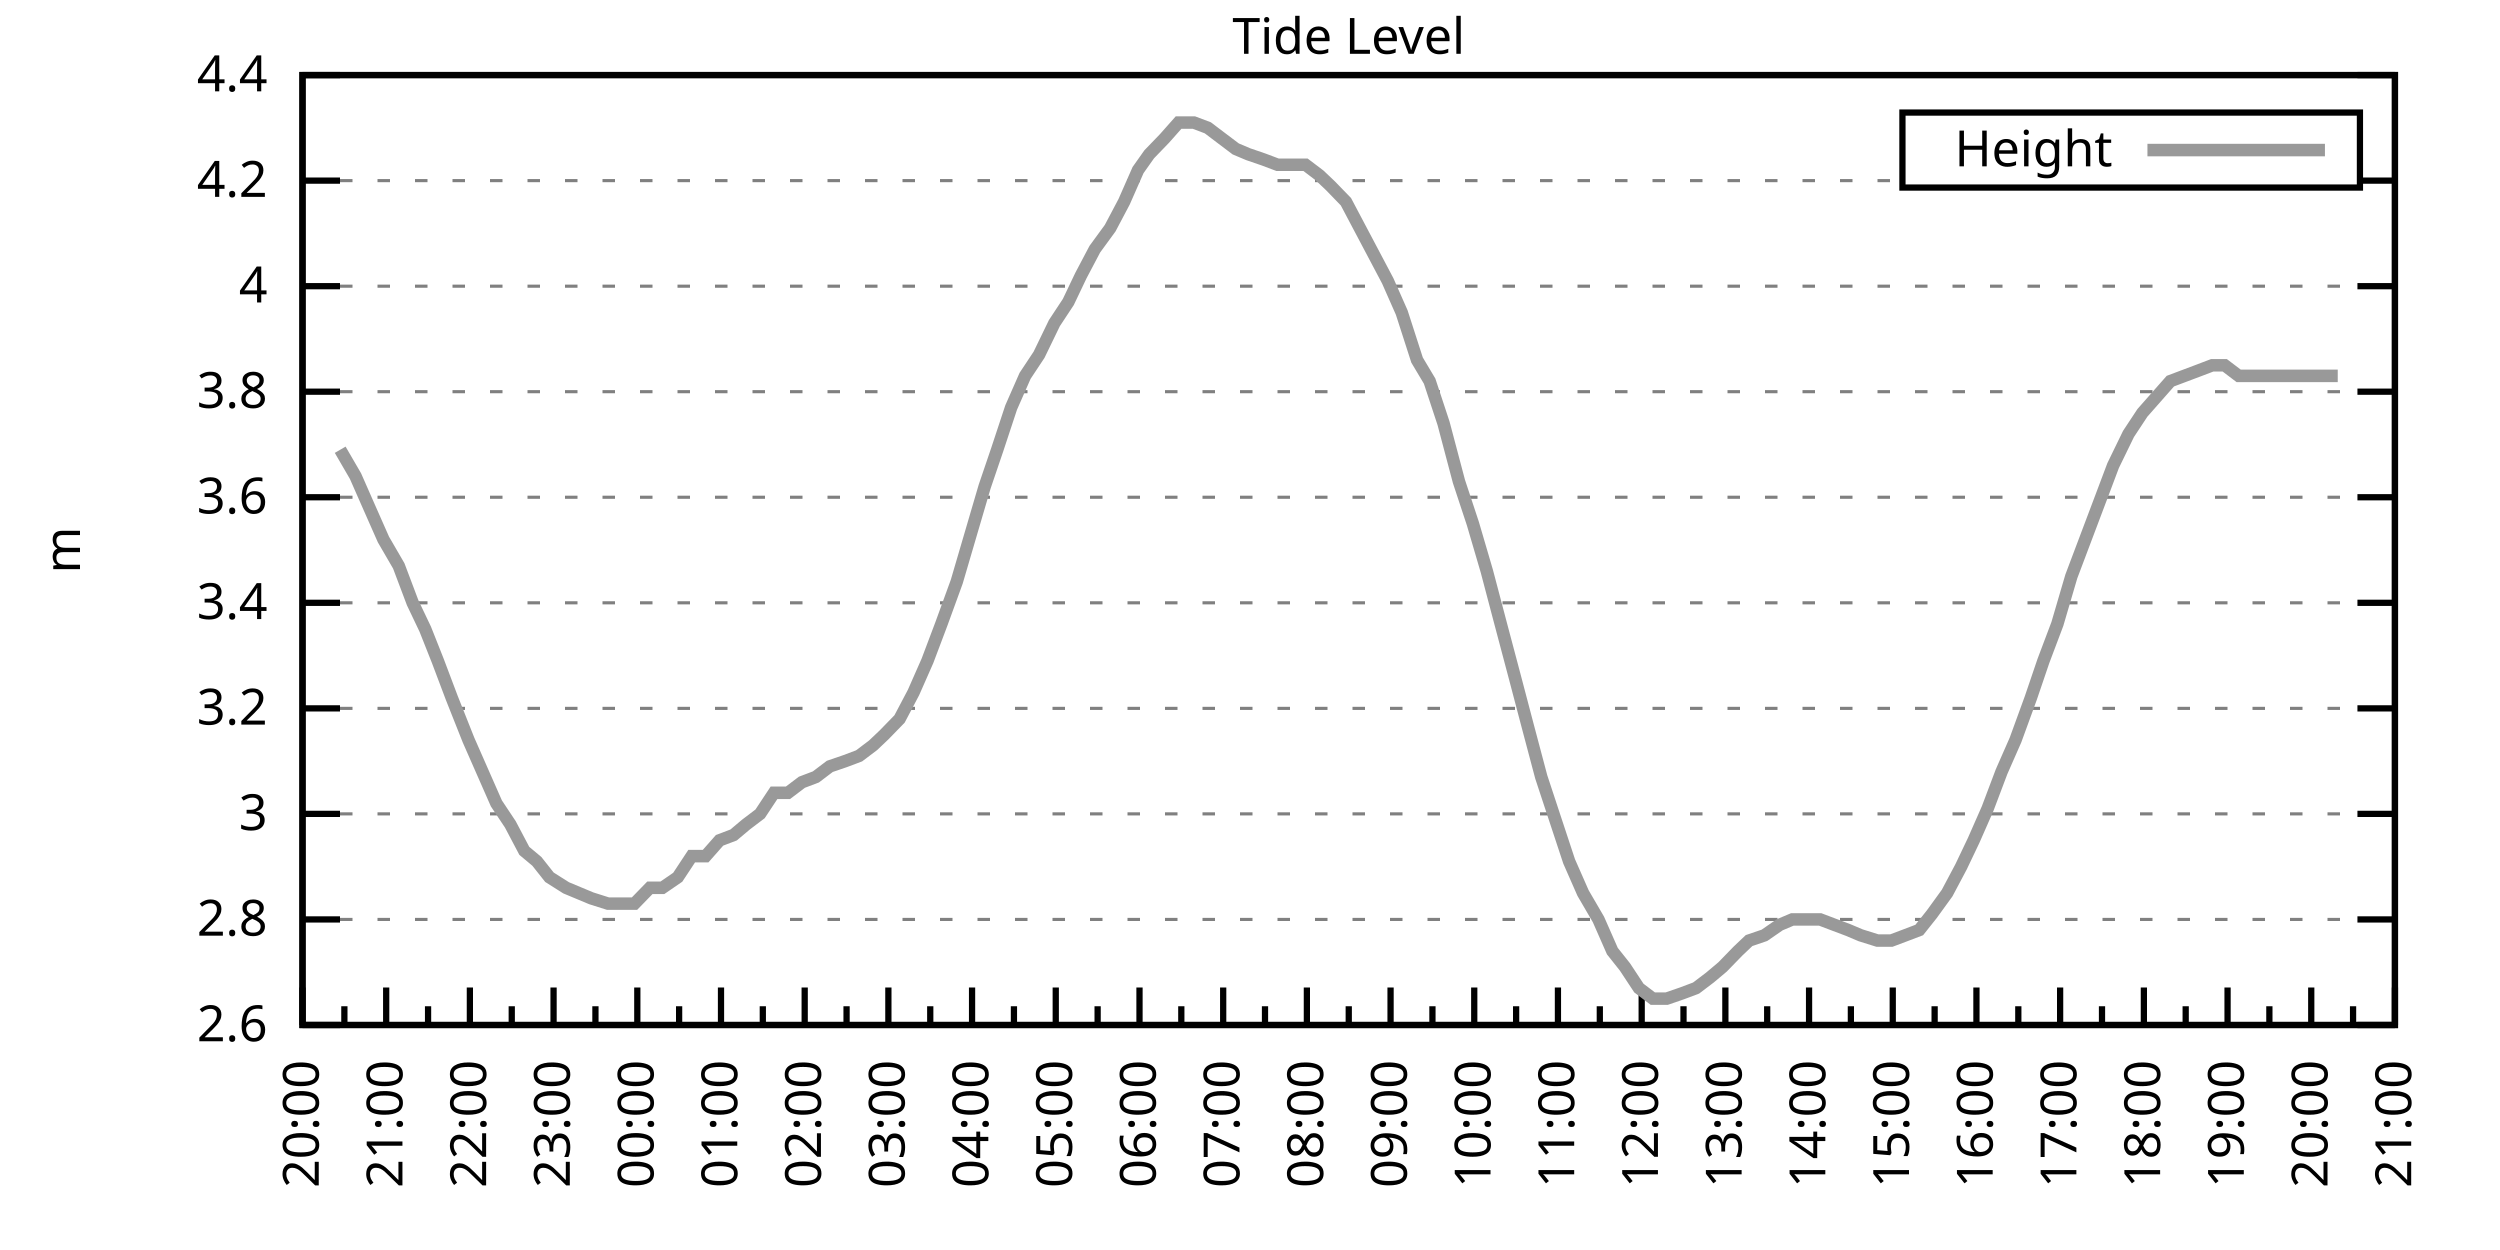
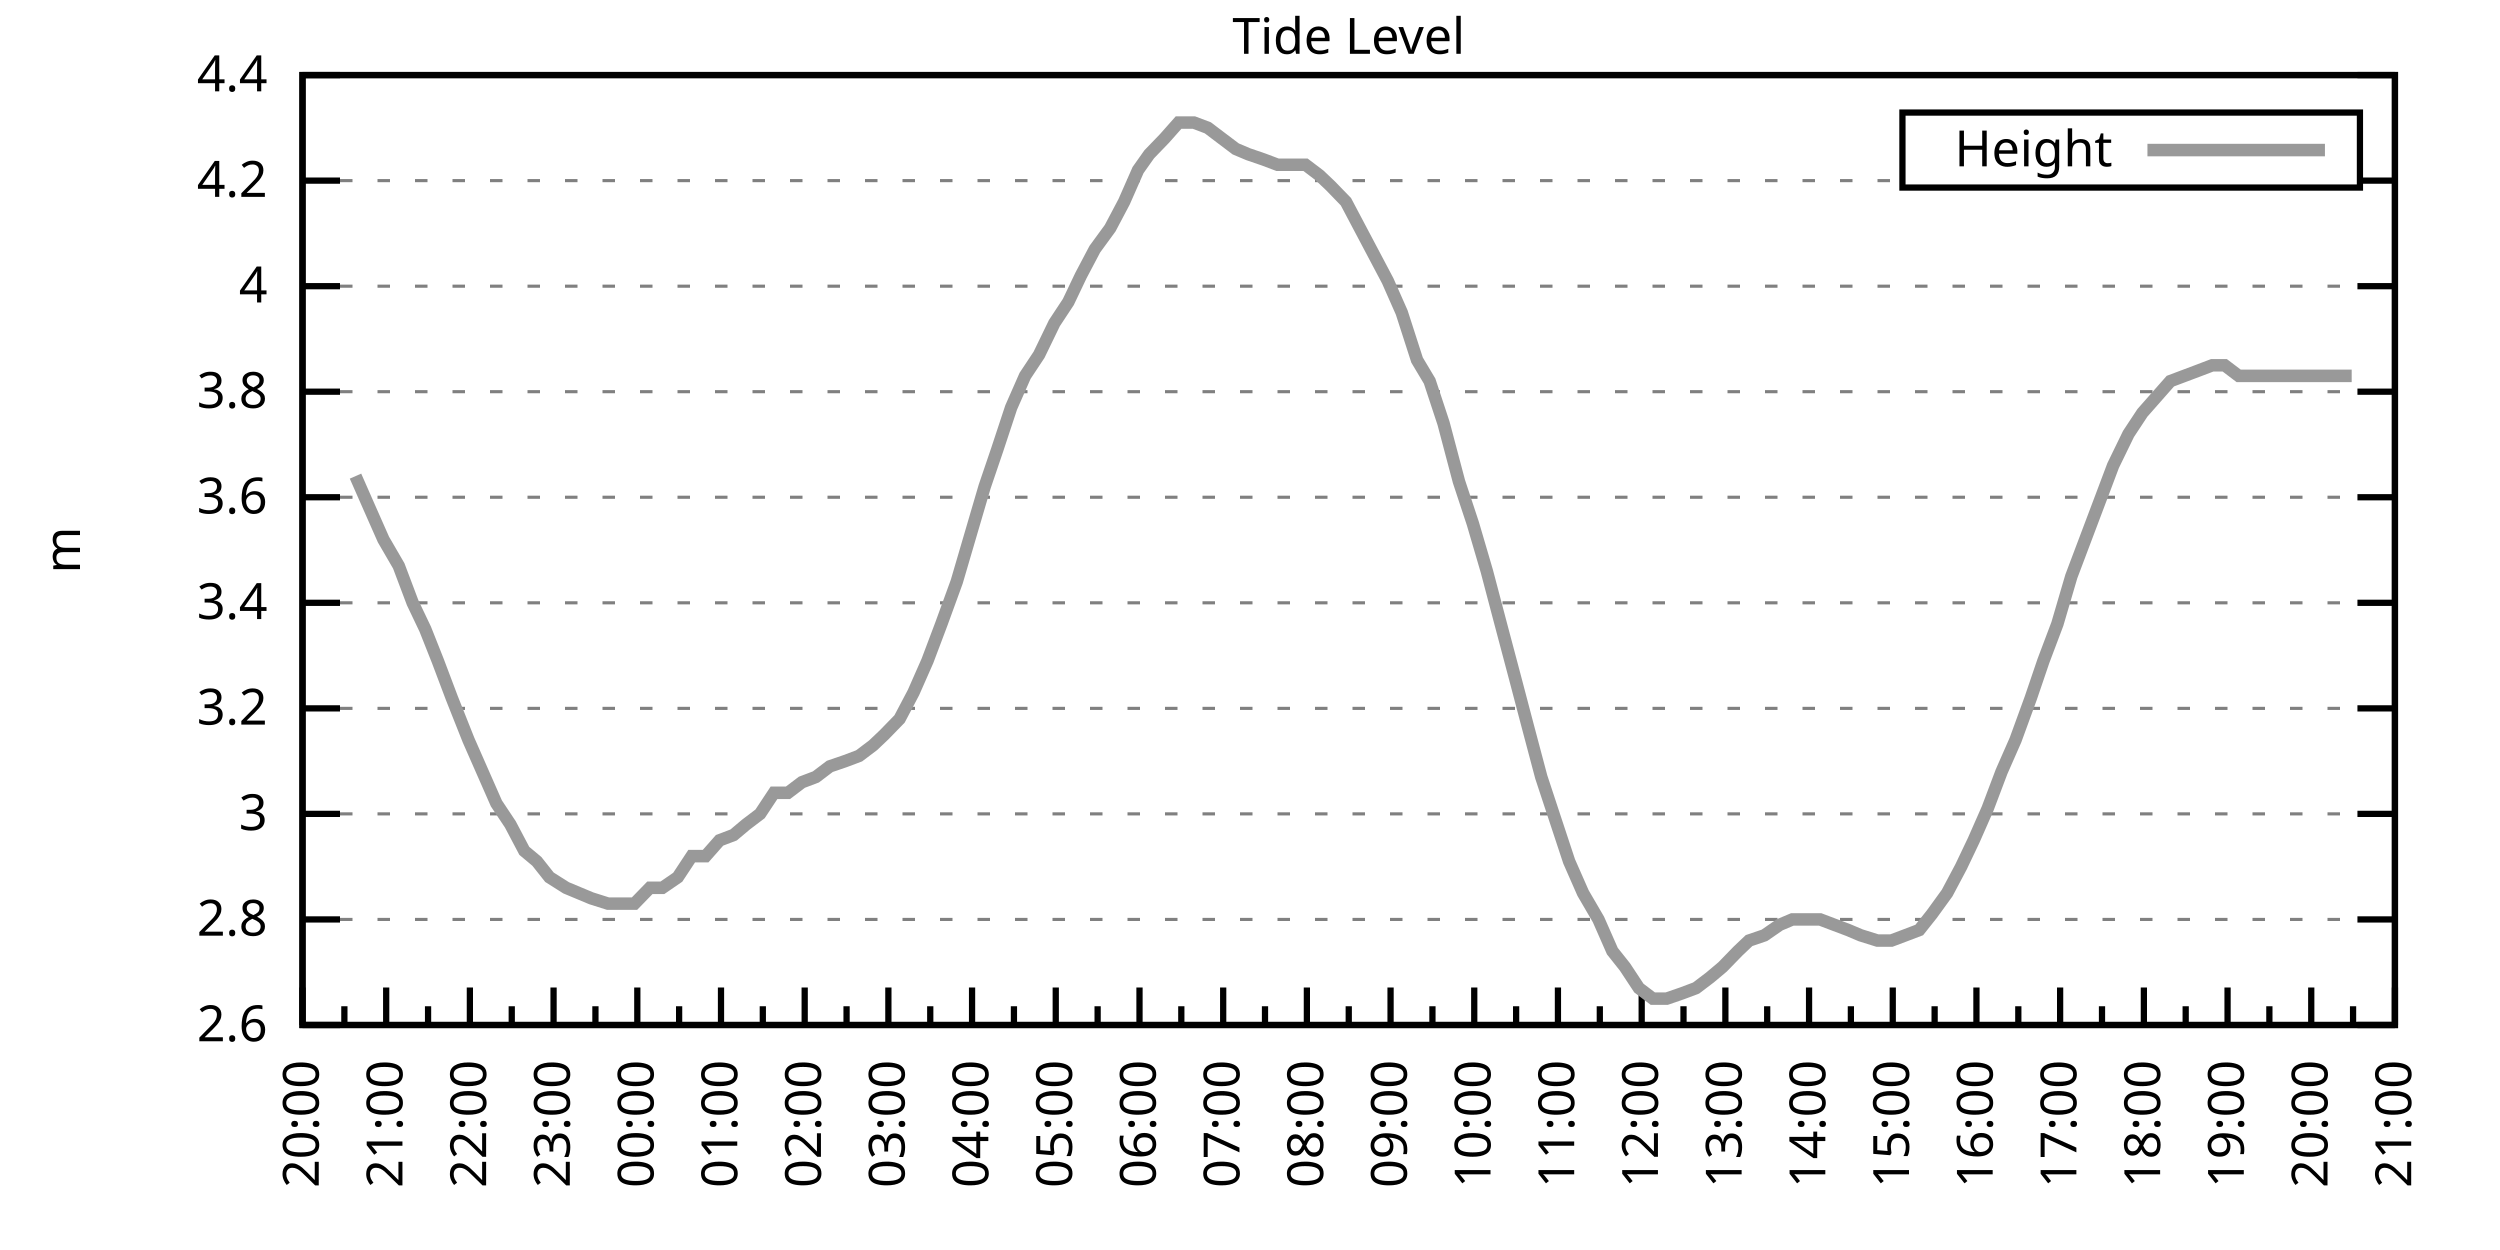
<svg xmlns="http://www.w3.org/2000/svg" xmlns:xlink="http://www.w3.org/1999/xlink" width="400" height="200" viewBox="0 0 400 200">
  <g id="gnuplot_canvas">
    <rect x="0" y="0" width="400" height="200" fill="none" />
    <defs>
      <circle id="gpDot" r="0.5" stroke-width="0.5" stroke="currentColor" />
      <path id="gpPt0" stroke-width="0.333" stroke="currentColor" d="M-1,0 h2 M0,-1 v2" />
      <path id="gpPt1" stroke-width="0.333" stroke="currentColor" d="M-1,-1 L1,1 M1,-1 L-1,1" />
      <path id="gpPt2" stroke-width="0.333" stroke="currentColor" d="M-1,0 L1,0 M0,-1 L0,1 M-1,-1 L1,1 M-1,1 L1,-1" />
      <rect id="gpPt3" stroke-width="0.333" stroke="currentColor" x="-1" y="-1" width="2" height="2" />
      <rect id="gpPt4" stroke-width="0.333" stroke="currentColor" fill="currentColor" x="-1" y="-1" width="2" height="2" />
      <circle id="gpPt5" stroke-width="0.333" stroke="currentColor" cx="0" cy="0" r="1" />
      <use xlink:href="#gpPt5" id="gpPt6" fill="currentColor" stroke="none" />
      <path id="gpPt7" stroke-width="0.333" stroke="currentColor" d="M0,-1.33 L-1.33,0.67 L1.33,0.67 z" />
      <use xlink:href="#gpPt7" id="gpPt8" fill="currentColor" stroke="none" />
      <use xlink:href="#gpPt7" id="gpPt9" stroke="currentColor" transform="rotate(180)" />
      <use xlink:href="#gpPt9" id="gpPt10" fill="currentColor" stroke="none" />
      <use xlink:href="#gpPt3" id="gpPt11" stroke="currentColor" transform="rotate(45)" />
      <use xlink:href="#gpPt11" id="gpPt12" fill="currentColor" stroke="none" />
      <path id="gpPt13" stroke-width="0.333" stroke="currentColor" d="M0,1.330 L1.265,0.411 L0.782,-1.067 L-0.782,-1.076 L-1.265,0.411 z" />
      <use xlink:href="#gpPt13" id="gpPt14" fill="currentColor" stroke="none" />
      <filter id="textbox" filterUnits="objectBoundingBox" x="0" y="0" height="1" width="1">
        <feFlood flood-color="white" flood-opacity="1" result="bgnd" />
        <feComposite in="SourceGraphic" in2="bgnd" operator="atop" />
      </filter>
      <filter id="greybox" filterUnits="objectBoundingBox" x="0" y="0" height="1" width="1">
        <feFlood flood-color="lightgrey" flood-opacity="1" result="grey" />
        <feComposite in="SourceGraphic" in2="grey" operator="atop" />
      </filter>
    </defs>
    <g fill="none" color="white" stroke="currentColor" stroke-width="1.00" stroke-linecap="butt" stroke-linejoin="miter">
</g>
    <g fill="none" color="black" stroke="currentColor" stroke-width="1.00" stroke-linecap="butt" stroke-linejoin="miter">
      <g stroke="none" shape-rendering="crispEdges">
        <polygon fill="rgb(255, 255, 255)" points="48.40,164.00 383.18,164.00 383.18,12.02 48.40,12.02 " />
      </g>
    </g>
    <g fill="none" color="black" stroke="currentColor" stroke-width="1.00" stroke-linecap="butt" stroke-linejoin="miter">
</g>
    <g fill="none" color="black" stroke="black" stroke-width="0.50" stroke-linecap="butt" stroke-linejoin="miter">
</g>
    <g fill="none" color="gray" stroke="currentColor" stroke-width="0.50" stroke-linecap="butt" stroke-linejoin="miter">
      <path stroke="gray" stroke-dasharray="2,4" class="gridline" d="M48.40,164.00 L383.19,164.00  " />
    </g>
    <g fill="none" color="gray" stroke="gray" stroke-width="1.00" stroke-linecap="butt" stroke-linejoin="miter">
</g>
    <g fill="none" color="black" stroke="currentColor" stroke-width="1.00" stroke-linecap="butt" stroke-linejoin="miter">
      <path stroke="black" d="M48.40,164.00 L54.40,164.00 M383.19,164.00 L377.19,164.00  " />
      <g transform="translate(42.80,166.60)" stroke="none" fill="black" font-family="Sans" font-size="8.00" text-anchor="end">
        <text>
          <tspan font-family="Sans"> 2.6</tspan>
        </text>
      </g>
    </g>
    <g fill="none" color="black" stroke="currentColor" stroke-width="1.00" stroke-linecap="butt" stroke-linejoin="miter">
</g>
    <g fill="none" color="black" stroke="black" stroke-width="0.50" stroke-linecap="butt" stroke-linejoin="miter">
</g>
    <g fill="none" color="gray" stroke="currentColor" stroke-width="0.50" stroke-linecap="butt" stroke-linejoin="miter">
      <path stroke="gray" stroke-dasharray="2,4" class="gridline" d="M48.40,147.11 L383.19,147.11  " />
    </g>
    <g fill="none" color="gray" stroke="gray" stroke-width="1.00" stroke-linecap="butt" stroke-linejoin="miter">
</g>
    <g fill="none" color="black" stroke="currentColor" stroke-width="1.00" stroke-linecap="butt" stroke-linejoin="miter">
      <path stroke="black" d="M48.40,147.11 L54.40,147.11 M383.19,147.11 L377.19,147.11  " />
      <g transform="translate(42.80,149.71)" stroke="none" fill="black" font-family="Sans" font-size="8.00" text-anchor="end">
        <text>
          <tspan font-family="Sans"> 2.8</tspan>
        </text>
      </g>
    </g>
    <g fill="none" color="black" stroke="currentColor" stroke-width="1.00" stroke-linecap="butt" stroke-linejoin="miter">
</g>
    <g fill="none" color="black" stroke="black" stroke-width="0.50" stroke-linecap="butt" stroke-linejoin="miter">
</g>
    <g fill="none" color="gray" stroke="currentColor" stroke-width="0.50" stroke-linecap="butt" stroke-linejoin="miter">
      <path stroke="gray" stroke-dasharray="2,4" class="gridline" d="M48.40,130.22 L383.19,130.22  " />
    </g>
    <g fill="none" color="gray" stroke="gray" stroke-width="1.00" stroke-linecap="butt" stroke-linejoin="miter">
</g>
    <g fill="none" color="black" stroke="currentColor" stroke-width="1.00" stroke-linecap="butt" stroke-linejoin="miter">
      <path stroke="black" d="M48.40,130.22 L54.40,130.22 M383.19,130.22 L377.19,130.22  " />
      <g transform="translate(42.80,132.82)" stroke="none" fill="black" font-family="Sans" font-size="8.00" text-anchor="end">
        <text>
          <tspan font-family="Sans"> 3</tspan>
        </text>
      </g>
    </g>
    <g fill="none" color="black" stroke="currentColor" stroke-width="1.00" stroke-linecap="butt" stroke-linejoin="miter">
</g>
    <g fill="none" color="black" stroke="black" stroke-width="0.50" stroke-linecap="butt" stroke-linejoin="miter">
</g>
    <g fill="none" color="gray" stroke="currentColor" stroke-width="0.50" stroke-linecap="butt" stroke-linejoin="miter">
      <path stroke="gray" stroke-dasharray="2,4" class="gridline" d="M48.40,113.34 L383.19,113.34  " />
    </g>
    <g fill="none" color="gray" stroke="gray" stroke-width="1.00" stroke-linecap="butt" stroke-linejoin="miter">
</g>
    <g fill="none" color="black" stroke="currentColor" stroke-width="1.00" stroke-linecap="butt" stroke-linejoin="miter">
      <path stroke="black" d="M48.40,113.34 L54.40,113.34 M383.19,113.34 L377.19,113.34  " />
      <g transform="translate(42.80,115.94)" stroke="none" fill="black" font-family="Sans" font-size="8.00" text-anchor="end">
        <text>
          <tspan font-family="Sans"> 3.2</tspan>
        </text>
      </g>
    </g>
    <g fill="none" color="black" stroke="currentColor" stroke-width="1.00" stroke-linecap="butt" stroke-linejoin="miter">
</g>
    <g fill="none" color="black" stroke="black" stroke-width="0.50" stroke-linecap="butt" stroke-linejoin="miter">
</g>
    <g fill="none" color="gray" stroke="currentColor" stroke-width="0.50" stroke-linecap="butt" stroke-linejoin="miter">
      <path stroke="gray" stroke-dasharray="2,4" class="gridline" d="M48.40,96.45 L383.19,96.45  " />
    </g>
    <g fill="none" color="gray" stroke="gray" stroke-width="1.00" stroke-linecap="butt" stroke-linejoin="miter">
</g>
    <g fill="none" color="black" stroke="currentColor" stroke-width="1.00" stroke-linecap="butt" stroke-linejoin="miter">
      <path stroke="black" d="M48.40,96.45 L54.40,96.45 M383.19,96.45 L377.19,96.45  " />
      <g transform="translate(42.80,99.05)" stroke="none" fill="black" font-family="Sans" font-size="8.00" text-anchor="end">
        <text>
          <tspan font-family="Sans"> 3.4</tspan>
        </text>
      </g>
    </g>
    <g fill="none" color="black" stroke="currentColor" stroke-width="1.00" stroke-linecap="butt" stroke-linejoin="miter">
</g>
    <g fill="none" color="black" stroke="black" stroke-width="0.50" stroke-linecap="butt" stroke-linejoin="miter">
</g>
    <g fill="none" color="gray" stroke="currentColor" stroke-width="0.50" stroke-linecap="butt" stroke-linejoin="miter">
      <path stroke="gray" stroke-dasharray="2,4" class="gridline" d="M48.40,79.56 L383.19,79.56  " />
    </g>
    <g fill="none" color="gray" stroke="gray" stroke-width="1.00" stroke-linecap="butt" stroke-linejoin="miter">
</g>
    <g fill="none" color="black" stroke="currentColor" stroke-width="1.00" stroke-linecap="butt" stroke-linejoin="miter">
      <path stroke="black" d="M48.40,79.56 L54.40,79.56 M383.19,79.56 L377.19,79.56  " />
      <g transform="translate(42.80,82.16)" stroke="none" fill="black" font-family="Sans" font-size="8.00" text-anchor="end">
        <text>
          <tspan font-family="Sans"> 3.6</tspan>
        </text>
      </g>
    </g>
    <g fill="none" color="black" stroke="currentColor" stroke-width="1.00" stroke-linecap="butt" stroke-linejoin="miter">
</g>
    <g fill="none" color="black" stroke="black" stroke-width="0.50" stroke-linecap="butt" stroke-linejoin="miter">
</g>
    <g fill="none" color="gray" stroke="currentColor" stroke-width="0.50" stroke-linecap="butt" stroke-linejoin="miter">
      <path stroke="gray" stroke-dasharray="2,4" class="gridline" d="M48.40,62.67 L383.19,62.67  " />
    </g>
    <g fill="none" color="gray" stroke="gray" stroke-width="1.00" stroke-linecap="butt" stroke-linejoin="miter">
</g>
    <g fill="none" color="black" stroke="currentColor" stroke-width="1.00" stroke-linecap="butt" stroke-linejoin="miter">
      <path stroke="black" d="M48.40,62.67 L54.40,62.67 M383.19,62.67 L377.19,62.67  " />
      <g transform="translate(42.80,65.27)" stroke="none" fill="black" font-family="Sans" font-size="8.00" text-anchor="end">
        <text>
          <tspan font-family="Sans"> 3.8</tspan>
        </text>
      </g>
    </g>
    <g fill="none" color="black" stroke="currentColor" stroke-width="1.00" stroke-linecap="butt" stroke-linejoin="miter">
</g>
    <g fill="none" color="black" stroke="black" stroke-width="0.50" stroke-linecap="butt" stroke-linejoin="miter">
</g>
    <g fill="none" color="gray" stroke="currentColor" stroke-width="0.50" stroke-linecap="butt" stroke-linejoin="miter">
      <path stroke="gray" stroke-dasharray="2,4" class="gridline" d="M48.40,45.79 L383.19,45.79  " />
    </g>
    <g fill="none" color="gray" stroke="gray" stroke-width="1.00" stroke-linecap="butt" stroke-linejoin="miter">
</g>
    <g fill="none" color="black" stroke="currentColor" stroke-width="1.00" stroke-linecap="butt" stroke-linejoin="miter">
      <path stroke="black" d="M48.40,45.79 L54.40,45.79 M383.19,45.79 L377.19,45.79  " />
      <g transform="translate(42.80,48.39)" stroke="none" fill="black" font-family="Sans" font-size="8.00" text-anchor="end">
        <text>
          <tspan font-family="Sans"> 4</tspan>
        </text>
      </g>
    </g>
    <g fill="none" color="black" stroke="currentColor" stroke-width="1.00" stroke-linecap="butt" stroke-linejoin="miter">
</g>
    <g fill="none" color="black" stroke="black" stroke-width="0.50" stroke-linecap="butt" stroke-linejoin="miter">
</g>
    <g fill="none" color="gray" stroke="currentColor" stroke-width="0.50" stroke-linecap="butt" stroke-linejoin="miter">
      <path stroke="gray" stroke-dasharray="2,4" class="gridline" d="M48.40,28.90 L304.39,28.90 M377.59,28.90 L383.19,28.90  " />
    </g>
    <g fill="none" color="gray" stroke="gray" stroke-width="1.00" stroke-linecap="butt" stroke-linejoin="miter">
</g>
    <g fill="none" color="black" stroke="currentColor" stroke-width="1.00" stroke-linecap="butt" stroke-linejoin="miter">
      <path stroke="black" d="M48.40,28.90 L54.40,28.90 M383.19,28.90 L377.19,28.90  " />
      <g transform="translate(42.80,31.50)" stroke="none" fill="black" font-family="Sans" font-size="8.00" text-anchor="end">
        <text>
          <tspan font-family="Sans"> 4.2</tspan>
        </text>
      </g>
    </g>
    <g fill="none" color="black" stroke="currentColor" stroke-width="1.00" stroke-linecap="butt" stroke-linejoin="miter">
</g>
    <g fill="none" color="black" stroke="black" stroke-width="0.50" stroke-linecap="butt" stroke-linejoin="miter">
</g>
    <g fill="none" color="gray" stroke="currentColor" stroke-width="0.50" stroke-linecap="butt" stroke-linejoin="miter">
      <path stroke="gray" stroke-dasharray="2,4" class="gridline" d="M48.40,12.01 L383.19,12.01  " />
    </g>
    <g fill="none" color="gray" stroke="gray" stroke-width="1.00" stroke-linecap="butt" stroke-linejoin="miter">
</g>
    <g fill="none" color="black" stroke="currentColor" stroke-width="1.00" stroke-linecap="butt" stroke-linejoin="miter">
      <path stroke="black" d="M48.40,12.01 L54.40,12.01 M383.19,12.01 L377.19,12.01  " />
      <g transform="translate(42.80,14.61)" stroke="none" fill="black" font-family="Sans" font-size="8.00" text-anchor="end">
        <text>
          <tspan font-family="Sans"> 4.4</tspan>
        </text>
      </g>
    </g>
    <g fill="none" color="black" stroke="currentColor" stroke-width="1.00" stroke-linecap="butt" stroke-linejoin="miter">
      <path stroke="black" d="M48.40,164.00 L48.40,158.00  " />
      <g transform="translate(51.00,169.60) rotate(270)" stroke="none" fill="black" font-family="Sans" font-size="8.00" text-anchor="end">
        <text>
          <tspan font-family="Sans">20:00</tspan>
        </text>
      </g>
    </g>
    <g fill="none" color="black" stroke="currentColor" stroke-width="1.00" stroke-linecap="butt" stroke-linejoin="miter">
      <path stroke="black" d="M55.10,164.00 L55.10,161.00 M61.79,164.00 L61.79,158.00  " />
      <g transform="translate(64.39,169.60) rotate(270)" stroke="none" fill="black" font-family="Sans" font-size="8.00" text-anchor="end">
        <text>
          <tspan font-family="Sans">21:00</tspan>
        </text>
      </g>
    </g>
    <g fill="none" color="black" stroke="currentColor" stroke-width="1.00" stroke-linecap="butt" stroke-linejoin="miter">
      <path stroke="black" d="M68.49,164.00 L68.49,161.00 M75.18,164.00 L75.18,158.00  " />
      <g transform="translate(77.78,169.60) rotate(270)" stroke="none" fill="black" font-family="Sans" font-size="8.00" text-anchor="end">
        <text>
          <tspan font-family="Sans">22:00</tspan>
        </text>
      </g>
    </g>
    <g fill="none" color="black" stroke="currentColor" stroke-width="1.00" stroke-linecap="butt" stroke-linejoin="miter">
      <path stroke="black" d="M81.88,164.00 L81.88,161.00 M88.57,164.00 L88.57,158.00  " />
      <g transform="translate(91.17,169.60) rotate(270)" stroke="none" fill="black" font-family="Sans" font-size="8.00" text-anchor="end">
        <text>
          <tspan font-family="Sans">23:00</tspan>
        </text>
      </g>
    </g>
    <g fill="none" color="black" stroke="currentColor" stroke-width="1.00" stroke-linecap="butt" stroke-linejoin="miter">
      <path stroke="black" d="M95.27,164.00 L95.27,161.00 M101.97,164.00 L101.97,158.00  " />
      <g transform="translate(104.57,169.60) rotate(270)" stroke="none" fill="black" font-family="Sans" font-size="8.00" text-anchor="end">
        <text>
          <tspan font-family="Sans">00:00</tspan>
        </text>
      </g>
    </g>
    <g fill="none" color="black" stroke="currentColor" stroke-width="1.00" stroke-linecap="butt" stroke-linejoin="miter">
      <path stroke="black" d="M108.66,164.00 L108.66,161.00 M115.36,164.00 L115.36,158.00  " />
      <g transform="translate(117.96,169.60) rotate(270)" stroke="none" fill="black" font-family="Sans" font-size="8.00" text-anchor="end">
        <text>
          <tspan font-family="Sans">01:00</tspan>
        </text>
      </g>
    </g>
    <g fill="none" color="black" stroke="currentColor" stroke-width="1.00" stroke-linecap="butt" stroke-linejoin="miter">
      <path stroke="black" d="M122.05,164.00 L122.05,161.00 M128.75,164.00 L128.75,158.00  " />
      <g transform="translate(131.35,169.60) rotate(270)" stroke="none" fill="black" font-family="Sans" font-size="8.00" text-anchor="end">
        <text>
          <tspan font-family="Sans">02:00</tspan>
        </text>
      </g>
    </g>
    <g fill="none" color="black" stroke="currentColor" stroke-width="1.00" stroke-linecap="butt" stroke-linejoin="miter">
      <path stroke="black" d="M135.45,164.00 L135.45,161.00 M142.14,164.00 L142.14,158.00  " />
      <g transform="translate(144.74,169.60) rotate(270)" stroke="none" fill="black" font-family="Sans" font-size="8.00" text-anchor="end">
        <text>
          <tspan font-family="Sans">03:00</tspan>
        </text>
      </g>
    </g>
    <g fill="none" color="black" stroke="currentColor" stroke-width="1.00" stroke-linecap="butt" stroke-linejoin="miter">
      <path stroke="black" d="M148.84,164.00 L148.84,161.00 M155.53,164.00 L155.53,158.00  " />
      <g transform="translate(158.13,169.60) rotate(270)" stroke="none" fill="black" font-family="Sans" font-size="8.00" text-anchor="end">
        <text>
          <tspan font-family="Sans">04:00</tspan>
        </text>
      </g>
    </g>
    <g fill="none" color="black" stroke="currentColor" stroke-width="1.00" stroke-linecap="butt" stroke-linejoin="miter">
      <path stroke="black" d="M162.23,164.00 L162.23,161.00 M168.92,164.00 L168.92,158.00  " />
      <g transform="translate(171.52,169.60) rotate(270)" stroke="none" fill="black" font-family="Sans" font-size="8.00" text-anchor="end">
        <text>
          <tspan font-family="Sans">05:00</tspan>
        </text>
      </g>
    </g>
    <g fill="none" color="black" stroke="currentColor" stroke-width="1.00" stroke-linecap="butt" stroke-linejoin="miter">
      <path stroke="black" d="M175.62,164.00 L175.62,161.00 M182.32,164.00 L182.32,158.00  " />
      <g transform="translate(184.92,169.60) rotate(270)" stroke="none" fill="black" font-family="Sans" font-size="8.00" text-anchor="end">
        <text>
          <tspan font-family="Sans">06:00</tspan>
        </text>
      </g>
    </g>
    <g fill="none" color="black" stroke="currentColor" stroke-width="1.00" stroke-linecap="butt" stroke-linejoin="miter">
      <path stroke="black" d="M189.01,164.00 L189.01,161.00 M195.71,164.00 L195.71,158.00  " />
      <g transform="translate(198.31,169.60) rotate(270)" stroke="none" fill="black" font-family="Sans" font-size="8.00" text-anchor="end">
        <text>
          <tspan font-family="Sans">07:00</tspan>
        </text>
      </g>
    </g>
    <g fill="none" color="black" stroke="currentColor" stroke-width="1.00" stroke-linecap="butt" stroke-linejoin="miter">
      <path stroke="black" d="M202.40,164.00 L202.40,161.00 M209.10,164.00 L209.10,158.00  " />
      <g transform="translate(211.70,169.60) rotate(270)" stroke="none" fill="black" font-family="Sans" font-size="8.00" text-anchor="end">
        <text>
          <tspan font-family="Sans">08:00</tspan>
        </text>
      </g>
    </g>
    <g fill="none" color="black" stroke="currentColor" stroke-width="1.00" stroke-linecap="butt" stroke-linejoin="miter">
      <path stroke="black" d="M215.80,164.00 L215.80,161.00 M222.49,164.00 L222.49,158.00  " />
      <g transform="translate(225.09,169.60) rotate(270)" stroke="none" fill="black" font-family="Sans" font-size="8.00" text-anchor="end">
        <text>
          <tspan font-family="Sans">09:00</tspan>
        </text>
      </g>
    </g>
    <g fill="none" color="black" stroke="currentColor" stroke-width="1.00" stroke-linecap="butt" stroke-linejoin="miter">
      <path stroke="black" d="M229.19,164.00 L229.19,161.00 M235.88,164.00 L235.88,158.00  " />
      <g transform="translate(238.48,169.60) rotate(270)" stroke="none" fill="black" font-family="Sans" font-size="8.00" text-anchor="end">
        <text>
          <tspan font-family="Sans">10:00</tspan>
        </text>
      </g>
    </g>
    <g fill="none" color="black" stroke="currentColor" stroke-width="1.00" stroke-linecap="butt" stroke-linejoin="miter">
      <path stroke="black" d="M242.58,164.00 L242.58,161.00 M249.27,164.00 L249.27,158.00  " />
      <g transform="translate(251.87,169.60) rotate(270)" stroke="none" fill="black" font-family="Sans" font-size="8.00" text-anchor="end">
        <text>
          <tspan font-family="Sans">11:00</tspan>
        </text>
      </g>
    </g>
    <g fill="none" color="black" stroke="currentColor" stroke-width="1.00" stroke-linecap="butt" stroke-linejoin="miter">
      <path stroke="black" d="M255.97,164.00 L255.97,161.00 M262.67,164.00 L262.67,158.00  " />
      <g transform="translate(265.27,169.60) rotate(270)" stroke="none" fill="black" font-family="Sans" font-size="8.00" text-anchor="end">
        <text>
          <tspan font-family="Sans">12:00</tspan>
        </text>
      </g>
    </g>
    <g fill="none" color="black" stroke="currentColor" stroke-width="1.00" stroke-linecap="butt" stroke-linejoin="miter">
      <path stroke="black" d="M269.36,164.00 L269.36,161.00 M276.06,164.00 L276.06,158.00  " />
      <g transform="translate(278.66,169.60) rotate(270)" stroke="none" fill="black" font-family="Sans" font-size="8.00" text-anchor="end">
        <text>
          <tspan font-family="Sans">13:00</tspan>
        </text>
      </g>
    </g>
    <g fill="none" color="black" stroke="currentColor" stroke-width="1.00" stroke-linecap="butt" stroke-linejoin="miter">
      <path stroke="black" d="M282.75,164.00 L282.75,161.00 M289.45,164.00 L289.45,158.00  " />
      <g transform="translate(292.05,169.60) rotate(270)" stroke="none" fill="black" font-family="Sans" font-size="8.00" text-anchor="end">
        <text>
          <tspan font-family="Sans">14:00</tspan>
        </text>
      </g>
    </g>
    <g fill="none" color="black" stroke="currentColor" stroke-width="1.00" stroke-linecap="butt" stroke-linejoin="miter">
      <path stroke="black" d="M296.14,164.00 L296.14,161.00 M302.84,164.00 L302.84,158.00  " />
      <g transform="translate(305.44,169.60) rotate(270)" stroke="none" fill="black" font-family="Sans" font-size="8.00" text-anchor="end">
        <text>
          <tspan font-family="Sans">15:00</tspan>
        </text>
      </g>
    </g>
    <g fill="none" color="black" stroke="currentColor" stroke-width="1.00" stroke-linecap="butt" stroke-linejoin="miter">
      <path stroke="black" d="M309.54,164.00 L309.54,161.00 M316.23,164.00 L316.23,158.00  " />
      <g transform="translate(318.83,169.60) rotate(270)" stroke="none" fill="black" font-family="Sans" font-size="8.00" text-anchor="end">
        <text>
          <tspan font-family="Sans">16:00</tspan>
        </text>
      </g>
    </g>
    <g fill="none" color="black" stroke="currentColor" stroke-width="1.00" stroke-linecap="butt" stroke-linejoin="miter">
      <path stroke="black" d="M322.93,164.00 L322.93,161.00 M329.62,164.00 L329.62,158.00  " />
      <g transform="translate(332.22,169.60) rotate(270)" stroke="none" fill="black" font-family="Sans" font-size="8.00" text-anchor="end">
        <text>
          <tspan font-family="Sans">17:00</tspan>
        </text>
      </g>
    </g>
    <g fill="none" color="black" stroke="currentColor" stroke-width="1.00" stroke-linecap="butt" stroke-linejoin="miter">
      <path stroke="black" d="M336.32,164.00 L336.32,161.00 M343.02,164.00 L343.02,158.00  " />
      <g transform="translate(345.62,169.60) rotate(270)" stroke="none" fill="black" font-family="Sans" font-size="8.00" text-anchor="end">
        <text>
          <tspan font-family="Sans">18:00</tspan>
        </text>
      </g>
    </g>
    <g fill="none" color="black" stroke="currentColor" stroke-width="1.00" stroke-linecap="butt" stroke-linejoin="miter">
      <path stroke="black" d="M349.71,164.00 L349.71,161.00 M356.41,164.00 L356.41,158.00  " />
      <g transform="translate(359.01,169.60) rotate(270)" stroke="none" fill="black" font-family="Sans" font-size="8.00" text-anchor="end">
        <text>
          <tspan font-family="Sans">19:00</tspan>
        </text>
      </g>
    </g>
    <g fill="none" color="black" stroke="currentColor" stroke-width="1.00" stroke-linecap="butt" stroke-linejoin="miter">
      <path stroke="black" d="M363.10,164.00 L363.10,161.00 M369.80,164.00 L369.80,158.00  " />
      <g transform="translate(372.40,169.60) rotate(270)" stroke="none" fill="black" font-family="Sans" font-size="8.00" text-anchor="end">
        <text>
          <tspan font-family="Sans">20:00</tspan>
        </text>
      </g>
    </g>
    <g fill="none" color="black" stroke="currentColor" stroke-width="1.00" stroke-linecap="butt" stroke-linejoin="miter">
      <path stroke="black" d="M376.49,164.00 L376.49,161.00 M383.19,164.00 L383.19,158.00  " />
      <g transform="translate(385.79,169.60) rotate(270)" stroke="none" fill="black" font-family="Sans" font-size="8.00" text-anchor="end">
        <text>
          <tspan font-family="Sans">21:00</tspan>
        </text>
      </g>
    </g>
    <g fill="none" color="black" stroke="currentColor" stroke-width="1.00" stroke-linecap="butt" stroke-linejoin="miter">
</g>
    <g fill="none" color="black" stroke="currentColor" stroke-width="1.00" stroke-linecap="butt" stroke-linejoin="miter">
      <path stroke="black" d="M48.40,12.01 L48.40,164.00 L383.19,164.00 L383.19,12.01 L48.40,12.01 Z  " />
    </g>
    <g fill="none" color="black" stroke="currentColor" stroke-width="1.00" stroke-linecap="butt" stroke-linejoin="miter">
      <g transform="translate(12.80,88.01) rotate(270)" stroke="none" fill="black" font-family="Sans" font-size="8.00" text-anchor="middle">
        <text>
          <tspan font-family="Sans">m</tspan>
        </text>
      </g>
    </g>
    <g fill="none" color="black" stroke="currentColor" stroke-width="1.00" stroke-linecap="butt" stroke-linejoin="miter">
</g>
    <g fill="none" color="black" stroke="currentColor" stroke-width="1.00" stroke-linecap="butt" stroke-linejoin="miter">
      <path stroke="black" d="M304.39,30.01 L304.39,18.01 L377.59,18.01 L377.59,30.01 L304.39,30.01 Z  " />
    </g>
    <g id="Tide_level_plot_1">
      <g fill="none" color="white" stroke="black" stroke-width="2.00" stroke-linecap="butt" stroke-linejoin="miter">
</g>
      <g fill="none" color="black" stroke="currentColor" stroke-width="2.00" stroke-linecap="butt" stroke-linejoin="miter">
        <g transform="translate(337.99,26.61)" stroke="none" fill="black" font-family="Sans" font-size="8.00" text-anchor="end">
          <text>
            <tspan font-family="Sans">Height</tspan>
          </text>
        </g>
      </g>
      <g fill="none" color="black" stroke="currentColor" stroke-width="2.00" stroke-linecap="butt" stroke-linejoin="miter">
-         <path stroke="rgb(153, 153, 153)" d="M343.59,24.01 L371.99,24.01 M54.43,71.96 L56.88,76.18 L59.11,81.25 L61.35,86.32 L63.80,90.54 L66.03,96.45   L68.04,100.67 L70.05,105.74 L72.28,111.65 L74.96,118.40 L77.19,123.47 L79.42,128.54 L81.66,131.91 L83.89,136.14   L85.90,137.82 L87.91,140.36 L90.58,142.05 L92.59,142.89 L94.60,143.73 L97.28,144.58 L99.29,144.58 L101.52,144.58   L103.98,142.05 L105.98,142.05 L108.44,140.36 L110.67,136.98 L112.90,136.98 L115.13,134.45 L117.37,133.60 L119.38,131.91   L121.61,130.22 L123.84,126.85 L126.07,126.85 L128.30,125.16 L130.54,124.31 L132.77,122.62 L135.22,121.78 L137.45,120.94   L139.69,119.25 L141.47,117.56 L143.93,115.03 L146.16,110.80 L148.39,105.74 L150.62,99.83 L153.08,93.07 L155.31,85.47   L157.54,77.87 L159.55,71.96 L161.78,65.21 L164.01,60.14 L166.25,56.76 L168.70,51.70 L170.93,48.32 L172.94,44.10   L175.17,39.87 L177.63,36.50 L179.86,32.28 L182.09,27.21 L183.88,24.68 L186.33,22.14 L188.57,19.61 L191.02,19.61   L193.25,20.45 L195.48,22.14 L197.72,23.83 L199.73,24.68 L202.18,25.52 L204.41,26.36 L206.64,26.36 L208.88,26.36   L211.11,28.05 L212.89,29.74 L215.35,32.28 L217.58,36.50 L219.81,40.72 L222.04,44.94 L224.28,50.01 L226.73,57.61   L228.74,60.98 L230.97,67.74 L233.43,77.03 L235.66,83.78 L237.89,91.38 L240.12,99.83 L242.36,108.27 L244.36,115.87   L246.60,124.31 L248.83,131.07 L251.06,137.82 L253.29,142.89 L255.75,147.11 L257.98,152.18 L259.99,154.71 L262.22,158.09   L264.45,159.78 L266.68,159.78 L269.14,158.93 L271.37,158.09 L273.60,156.40 L275.61,154.71 L278.07,152.18 L279.85,150.49   L282.31,149.65 L284.76,147.96 L286.77,147.11 L289.00,147.11 L291.23,147.11 L293.47,147.96 L295.70,148.80 L297.71,149.65   L300.39,150.49 L302.62,150.49 L304.85,149.65 L307.08,148.80 L309.09,146.27 L311.54,142.89 L313.78,138.67 L315.79,134.45   L318.02,129.38 L320.25,123.47 L322.48,118.40 L324.94,111.65 L326.95,105.74 L329.18,99.83 L331.41,92.23 L333.64,86.32   L335.87,80.41 L338.10,74.49 L340.56,69.43 L342.79,66.05 L345.02,63.52 L347.26,60.98 L349.49,60.14 L351.72,59.30   L353.95,58.45 L355.96,58.45 L358.19,60.14 L360.42,60.14 L362.66,60.14 L365.11,60.14 L367.34,60.14 L369.35,60.14   L371.81,60.14 L374.04,60.14  " />
+         <path stroke="rgb(153, 153, 153)" d="M343.59,24.01 L371.99,24.01 M56.88,76.18 L59.11,81.25 L61.35,86.32 L63.80,90.54 L66.03,96.45 L68.04,100.67   L70.05,105.74 L72.28,111.65 L74.96,118.40 L77.19,123.47 L79.42,128.54 L81.66,131.91 L83.89,136.14 L85.90,137.82   L87.91,140.36 L90.58,142.05 L92.59,142.89 L94.60,143.73 L97.28,144.58 L99.29,144.58 L101.52,144.58 L103.98,142.05   L105.98,142.05 L108.44,140.36 L110.67,136.98 L112.90,136.98 L115.13,134.45 L117.37,133.60 L119.38,131.91 L121.61,130.22   L123.84,126.85 L126.07,126.85 L128.30,125.16 L130.54,124.31 L132.77,122.62 L135.22,121.78 L137.45,120.94 L139.69,119.25   L141.47,117.56 L143.93,115.03 L146.16,110.80 L148.39,105.74 L150.62,99.83 L153.08,93.07 L155.31,85.47 L157.54,77.87   L159.55,71.96 L161.78,65.21 L164.01,60.14 L166.25,56.76 L168.70,51.70 L170.93,48.32 L172.94,44.10 L175.17,39.87   L177.63,36.50 L179.86,32.28 L182.09,27.21 L183.88,24.68 L186.33,22.14 L188.57,19.61 L191.02,19.61 L193.25,20.45   L195.48,22.14 L197.72,23.83 L199.73,24.68 L202.18,25.52 L204.41,26.36 L206.64,26.36 L208.88,26.36 L211.11,28.05   L212.89,29.74 L215.35,32.28 L217.58,36.50 L219.81,40.72 L222.04,44.94 L224.28,50.01 L226.73,57.61 L228.74,60.98   L230.97,67.74 L233.43,77.03 L235.66,83.78 L237.89,91.38 L240.12,99.83 L242.36,108.27 L244.36,115.87 L246.60,124.31   L248.83,131.07 L251.06,137.82 L253.29,142.89 L255.75,147.11 L257.98,152.18 L259.99,154.71 L262.22,158.09 L264.45,159.78   L266.68,159.78 L269.14,158.93 L271.37,158.09 L273.60,156.40 L275.61,154.71 L278.07,152.18 L279.85,150.49 L282.31,149.65   L284.76,147.96 L286.77,147.11 L289.00,147.11 L291.23,147.11 L293.47,147.96 L295.70,148.80 L297.71,149.65 L300.39,150.49   L302.62,150.49 L304.85,149.65 L307.08,148.80 L309.09,146.27 L311.54,142.89 L313.78,138.67 L315.79,134.45 L318.02,129.38   L320.25,123.47 L322.48,118.40 L324.94,111.65 L326.95,105.74 L329.18,99.83 L331.41,92.23 L333.64,86.32 L335.87,80.41   L338.10,74.49 L340.56,69.43 L342.79,66.05 L345.02,63.52 L347.26,60.98 L349.49,60.14 L351.72,59.30 L353.95,58.45   L355.96,58.45 L358.19,60.14 L360.42,60.14 L362.66,60.14 L365.11,60.14 L367.34,60.14 L369.35,60.14 L371.81,60.14   L374.04,60.14 L376.27,60.14  " />
      </g>
    </g>
    <g fill="none" color="black" stroke="currentColor" stroke-width="2.00" stroke-linecap="butt" stroke-linejoin="miter">
</g>
    <g fill="none" color="black" stroke="black" stroke-width="1.00" stroke-linecap="butt" stroke-linejoin="miter">
</g>
    <g fill="none" color="black" stroke="currentColor" stroke-width="1.00" stroke-linecap="butt" stroke-linejoin="miter">
      <path stroke="black" d="M48.40,12.01 L48.40,164.00 L383.19,164.00 L383.19,12.01 L48.40,12.01 Z  " />
    </g>
    <g fill="none" color="black" stroke="currentColor" stroke-width="1.00" stroke-linecap="butt" stroke-linejoin="miter">
      <g transform="translate(215.79,8.61)" stroke="none" fill="black" font-family="Sans" font-size="8.00" text-anchor="middle">
        <text>
          <tspan font-family="Sans">Tide Level</tspan>
        </text>
      </g>
    </g>
    <g fill="none" color="black" stroke="currentColor" stroke-width="1.00" stroke-linecap="butt" stroke-linejoin="miter">
</g>
  </g>
</svg>
